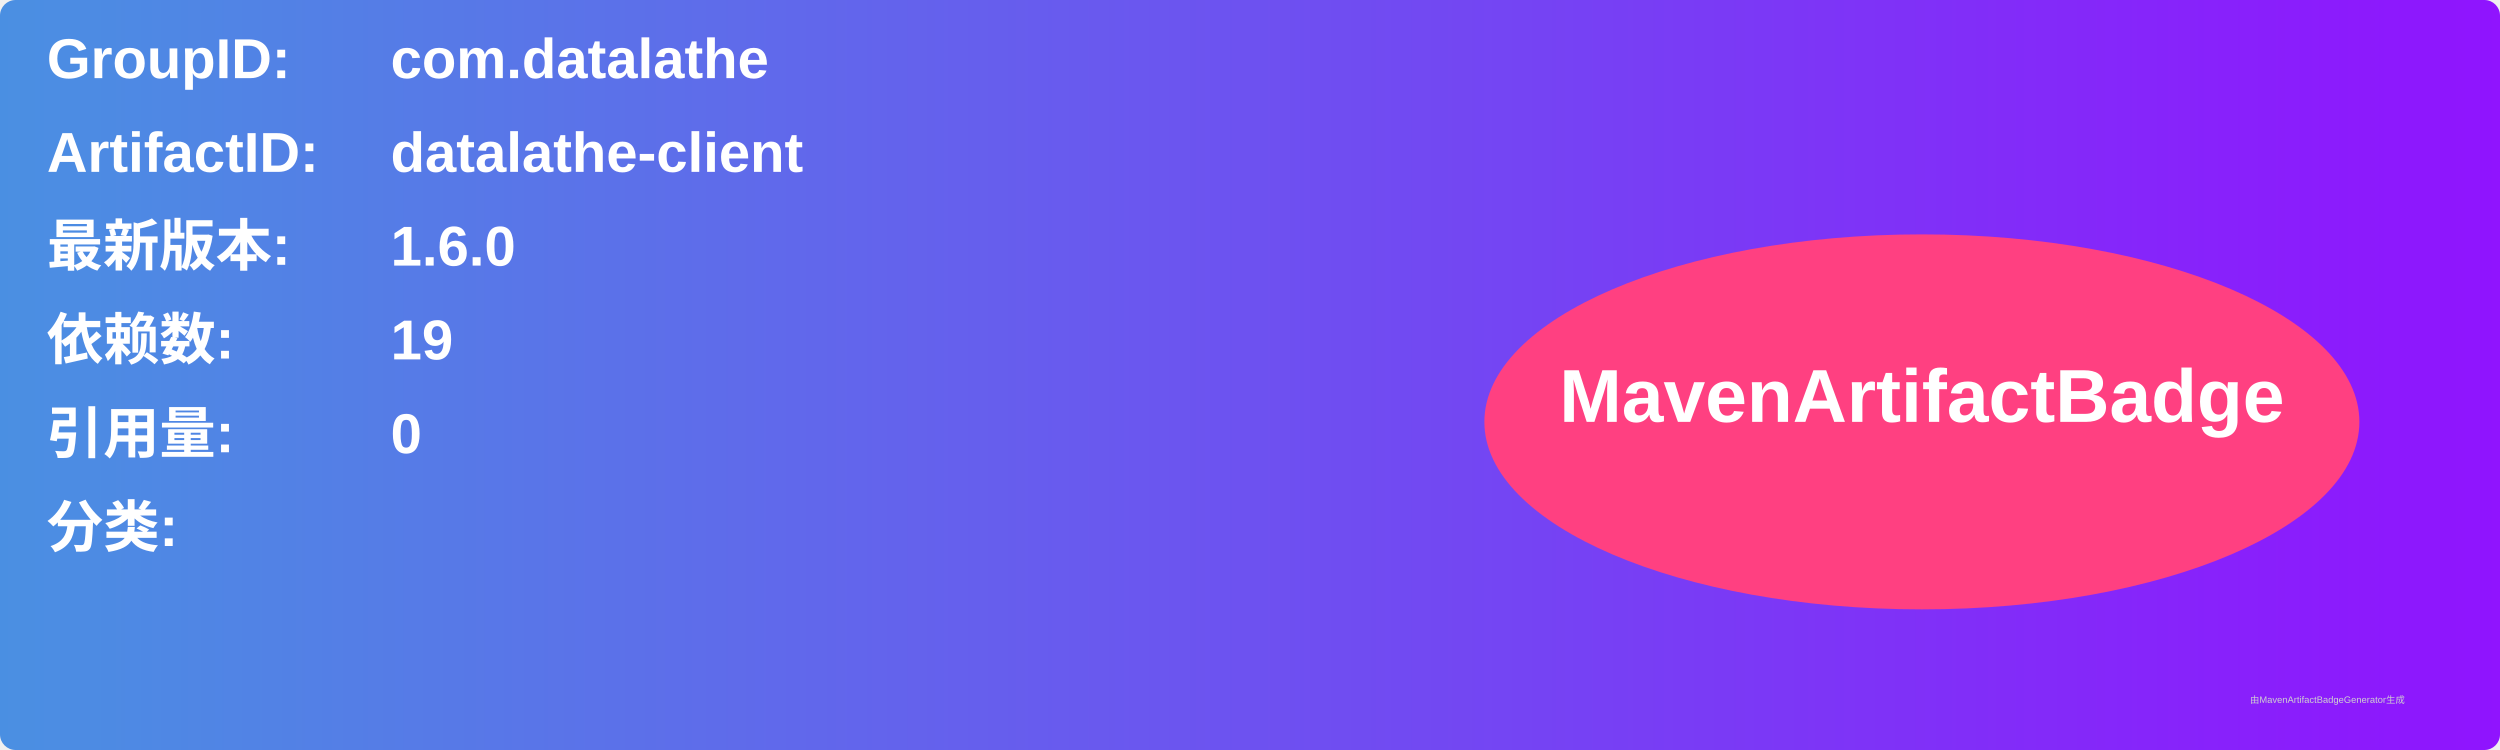
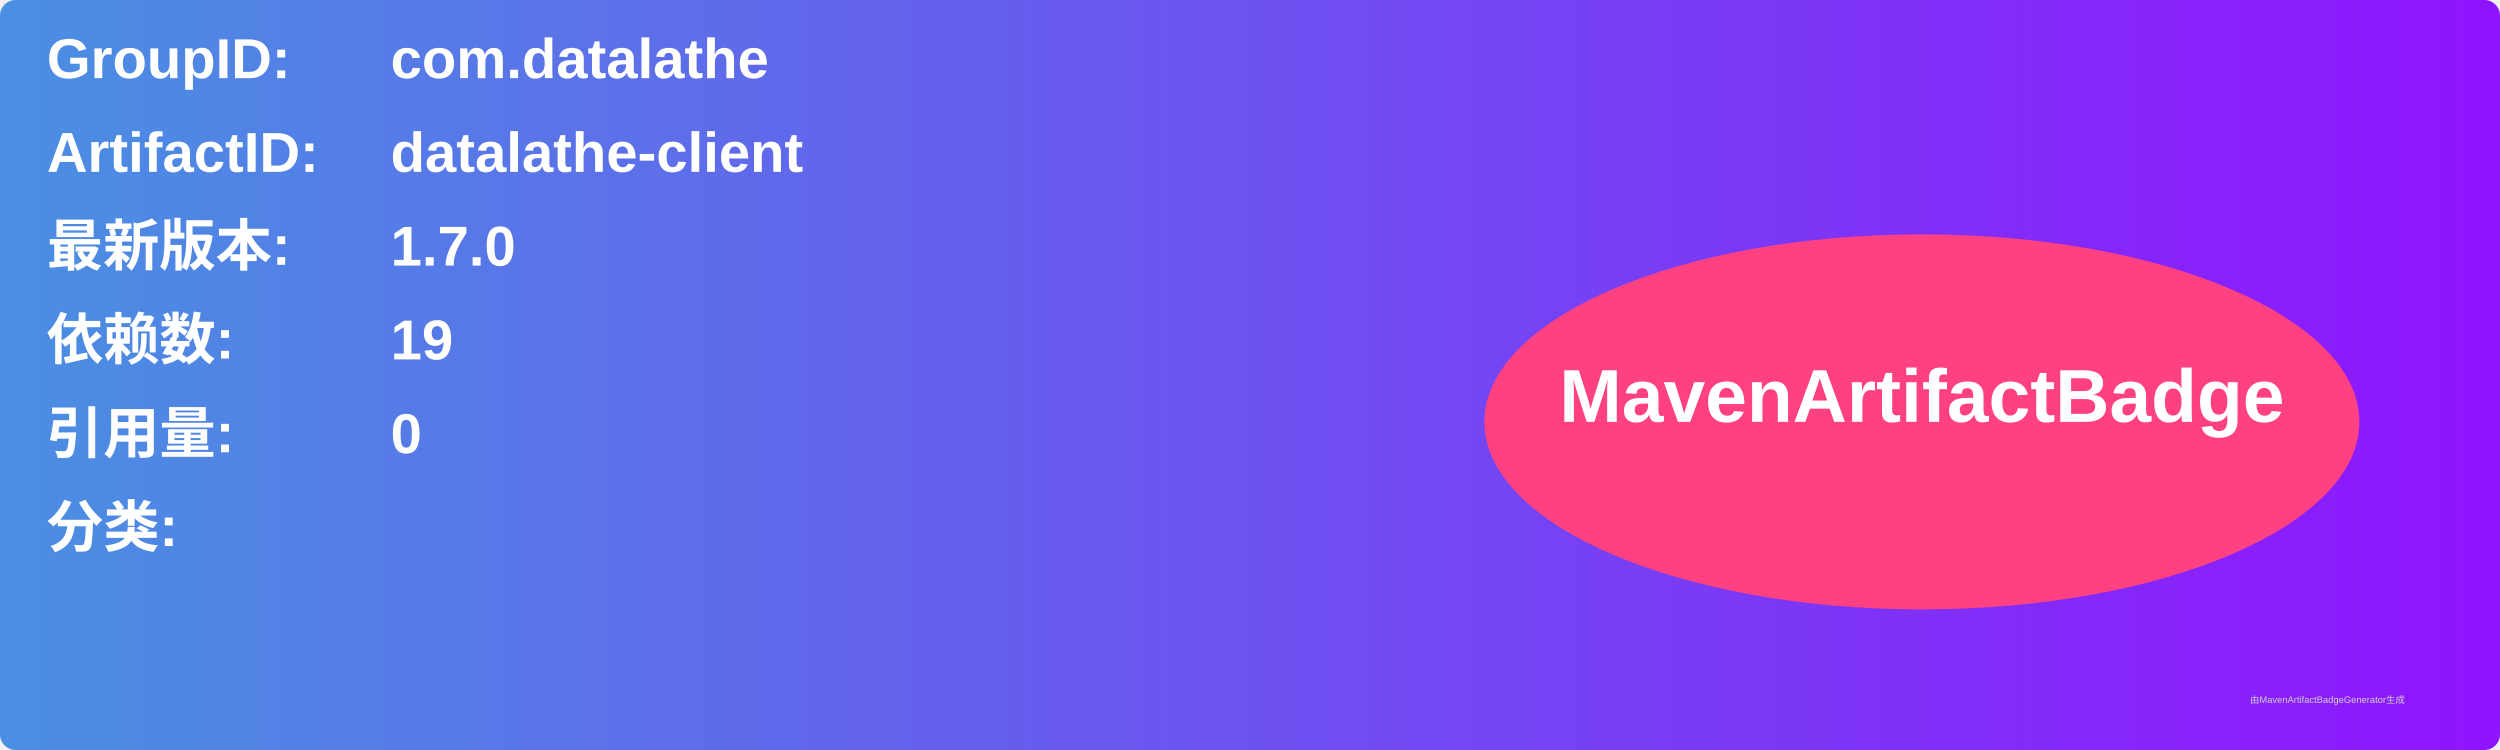
<svg xmlns="http://www.w3.org/2000/svg" width="800" height="240" viewBox="0 0 800 240">
  <linearGradient id="grad" x1="0%" y1="0%" x2="100%" y2="0%">
    <stop offset="0%" stop-color="#4a90e2" />
    <stop offset="100%" stop-color="#9013fe" />
  </linearGradient>
  <rect width="100%" height="100%" rx="5" ry="5" fill="url(#grad)" />
  <g transform="translate(15, 15)">
    <text x="0" y="10" font-family="Arial" font-size="18" fill="white" font-weight="bold" width="260">GroupID:</text>
    <text x="110" y="10" font-family="Arial" font-size="18" fill="white" font-weight="bold" width="460">com.datalathe</text>
    <text x="0" y="40" font-family="Arial" font-size="18" fill="white" font-weight="bold" width="260">ArtifactID:</text>
    <text x="110" y="40" font-family="Arial" font-size="18" fill="white" font-weight="bold" width="460">datalathe-client</text>
    <text x="0" y="70" font-family="Arial" font-size="18" fill="white" font-weight="bold">最新版本:</text>
    <text x="110" y="70" font-family="Arial" font-size="18" fill="white" font-weight="bold">
-       <tspan font-weight="bold">1.6.0</tspan>
+       <tspan font-weight="bold">1.7.0</tspan>
    </text>
    <text x="0" y="100" font-family="Arial" font-size="18" fill="white" font-weight="bold">依赖数: </text>
    <text x="110" y="100" font-family="Arial" font-size="18" fill="white">
      <tspan font-weight="bold">19</tspan>
    </text>
    <text x="0" y="130" font-family="Arial" font-size="18" fill="white" font-weight="bold">引用量: </text>
    <text x="110" y="130" font-family="Arial" font-size="18" fill="white">
      <tspan font-weight="bold">0</tspan>
    </text>
    <text x="0" y="160" font-family="Arial" font-size="18" fill="white" font-weight="bold">分类:</text>
    <text x="10" y="190" font-family="Arial" font-size="10" fill="white">
      <tspan font-weight="bold" />
    </text>
    <ellipse cx="600" cy="120" rx="140" ry="60" fill="#ff4081" />
    <text x="600" y="120" text-anchor="middle" font-family="Arial" font-size="24" fill="white" font-weight="bold">MavenArtifactBadge</text>
  </g>
  <text x="720" y="225" font-family="Arial" font-size="3" fill="#d0d0d0">由MavenArtifactBadgeGenerator生成</text>
</svg>
